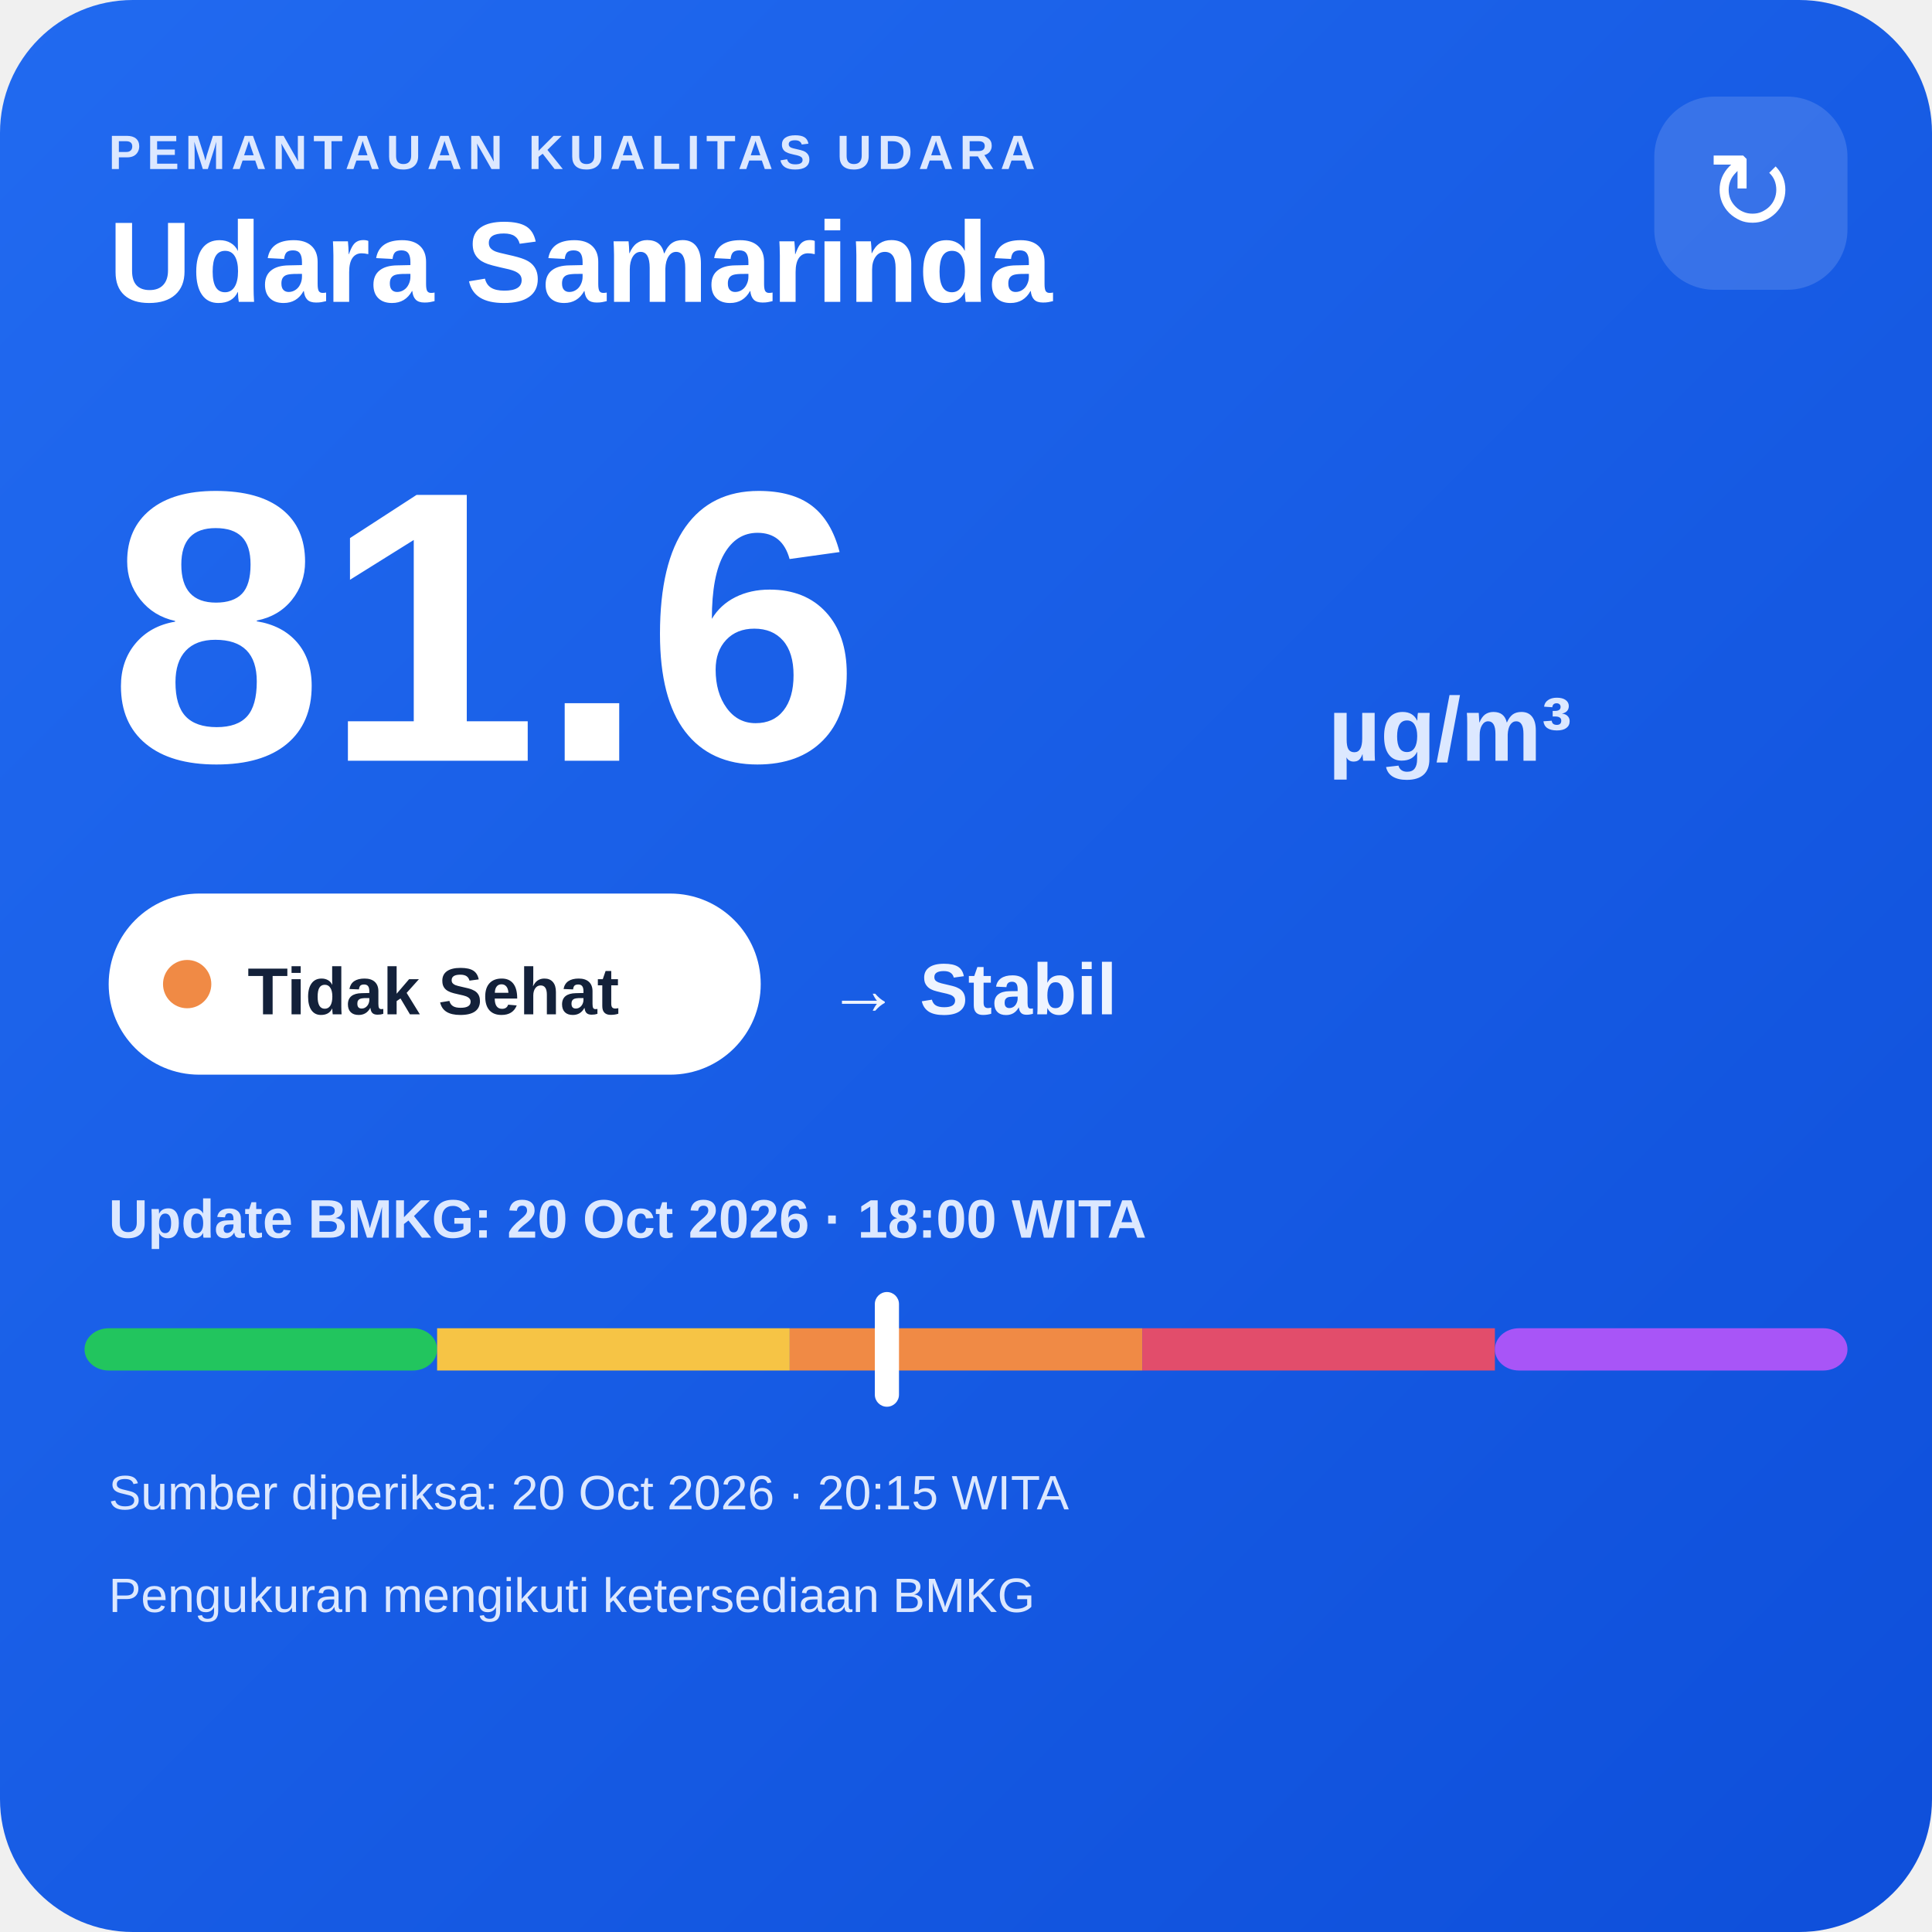
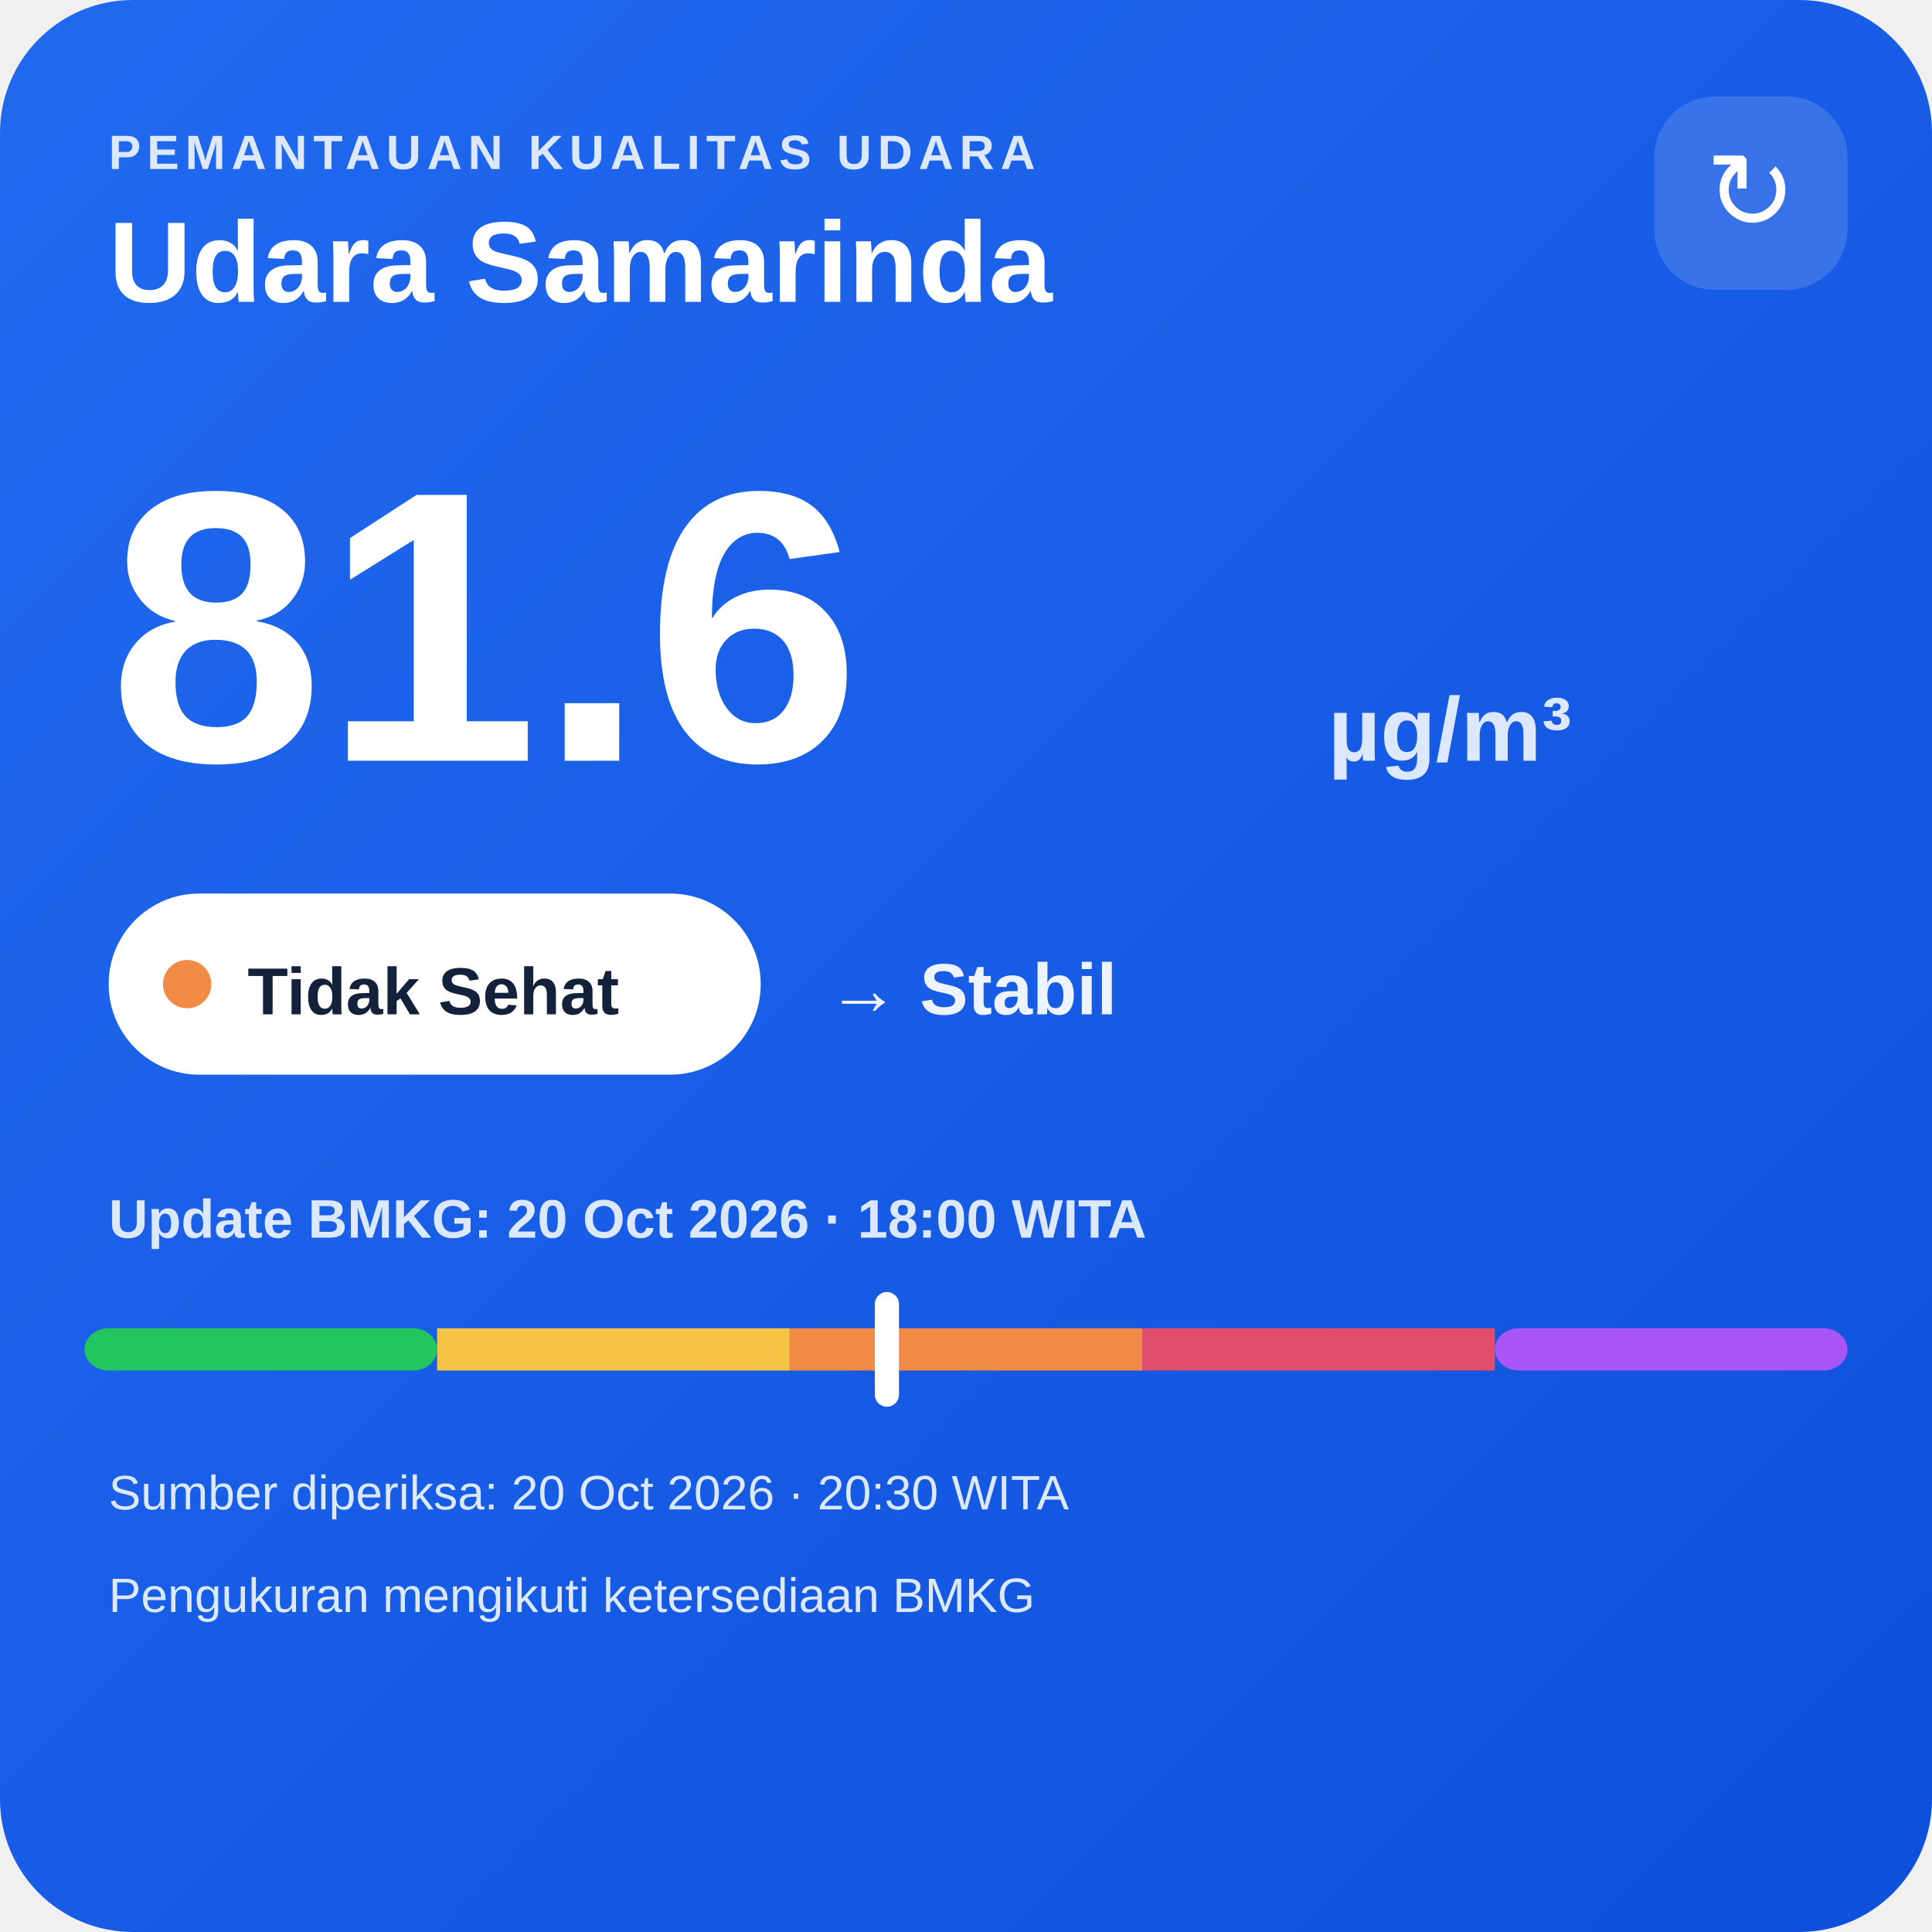
<svg xmlns="http://www.w3.org/2000/svg" width="320" height="320" viewBox="0 0 320 320">
  <defs>
    <linearGradient id="bg" x1="0" y1="0" x2="1" y2="1">
      <stop offset="0" stop-color="#216af0" />
      <stop offset="1" stop-color="#0e4fda" />
    </linearGradient>
  </defs>
  <rect width="320" height="320" rx="22" fill="url(#bg)" />
  <text x="18" y="28" fill="#dce8ff" font-family="Arial,sans-serif" font-size="8" font-weight="700" letter-spacing="1">PEMANTAUAN KUALITAS UDARA</text>
  <text x="18" y="50" fill="#ffffff" font-family="Arial,sans-serif" font-size="19" font-weight="700">Udara Samarinda</text>
  <rect x="274" y="16" width="32" height="32" rx="10" fill="#ffffff" fill-opacity=".14" />
  <text x="290" y="38" text-anchor="middle" fill="#ffffff" font-family="Arial,sans-serif" font-size="18">↻</text>
  <text x="18" y="126" fill="#ffffff" font-family="Arial,sans-serif" font-size="64" font-weight="800">81.6</text>
  <text x="220" y="126" fill="#dce8ff" font-family="Arial,sans-serif" font-size="15" font-weight="700">µg/m³</text>
  <rect x="18" y="148" width="108" height="30" rx="15" fill="#ffffff" />
  <circle cx="31" cy="163" r="4" fill="#f08a45" />
  <text x="41" y="168" fill="#13213a" font-family="Arial,sans-serif" font-size="11" font-weight="700">Tidak Sehat</text>
  <text x="137" y="168" fill="#eef4ff" font-family="Arial,sans-serif" font-size="12" font-weight="700">→ Stabil</text>
  <text x="18" y="205" fill="#dce8ff" font-family="Arial,sans-serif" font-size="9" font-weight="700">Update BMKG: 20 Oct 2026 · 18:00 WITA</text>
  <rect x="14" y="220" width="58.4" height="7" rx="4" fill="#22c55e" />
  <rect x="72.4" y="220" width="58.4" height="7" fill="#f6c445" />
  <rect x="130.8" y="220" width="58.4" height="7" fill="#f08a45" />
  <rect x="189.2" y="220" width="58.4" height="7" fill="#e24d6b" />
  <rect x="247.6" y="220" width="58.4" height="7" rx="4" fill="#a855f7" />
  <rect x="144.9" y="214" width="4" height="19" rx="2" fill="#ffffff" />
-   <text x="18" y="250" fill="#dce8ff" font-family="Arial,sans-serif" font-size="8">Sumber diperiksa: 20 Oct 2026 · 20:15 WITA</text>
+   <text x="18" y="250" fill="#dce8ff" font-family="Arial,sans-serif" font-size="8">Sumber diperiksa: 20 Oct 2026 · 20:30 WITA</text>
  <text x="18" y="267" fill="#dce8ff" font-family="Arial,sans-serif" font-size="8">Pengukuran mengikuti ketersediaan BMKG</text>
</svg>
